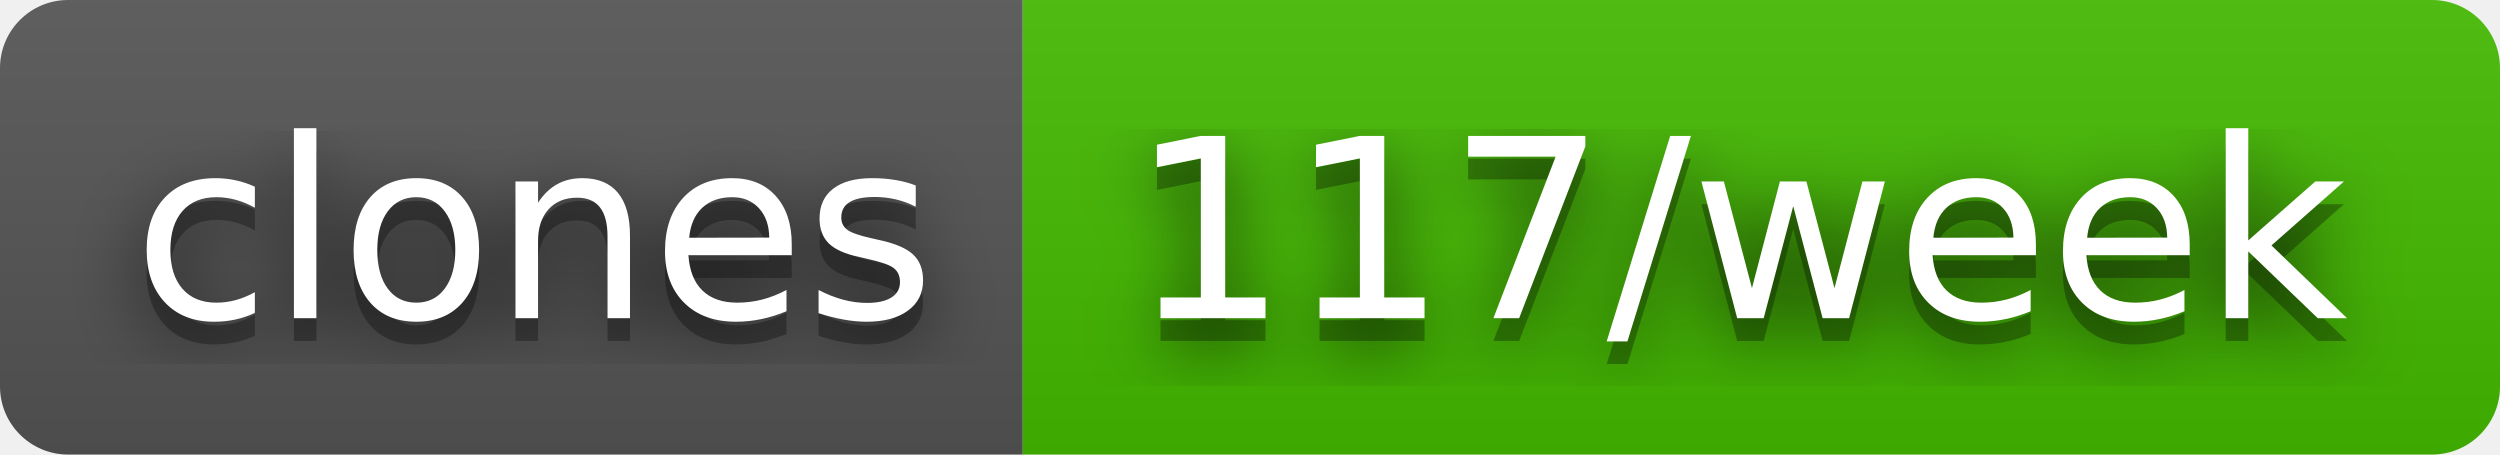
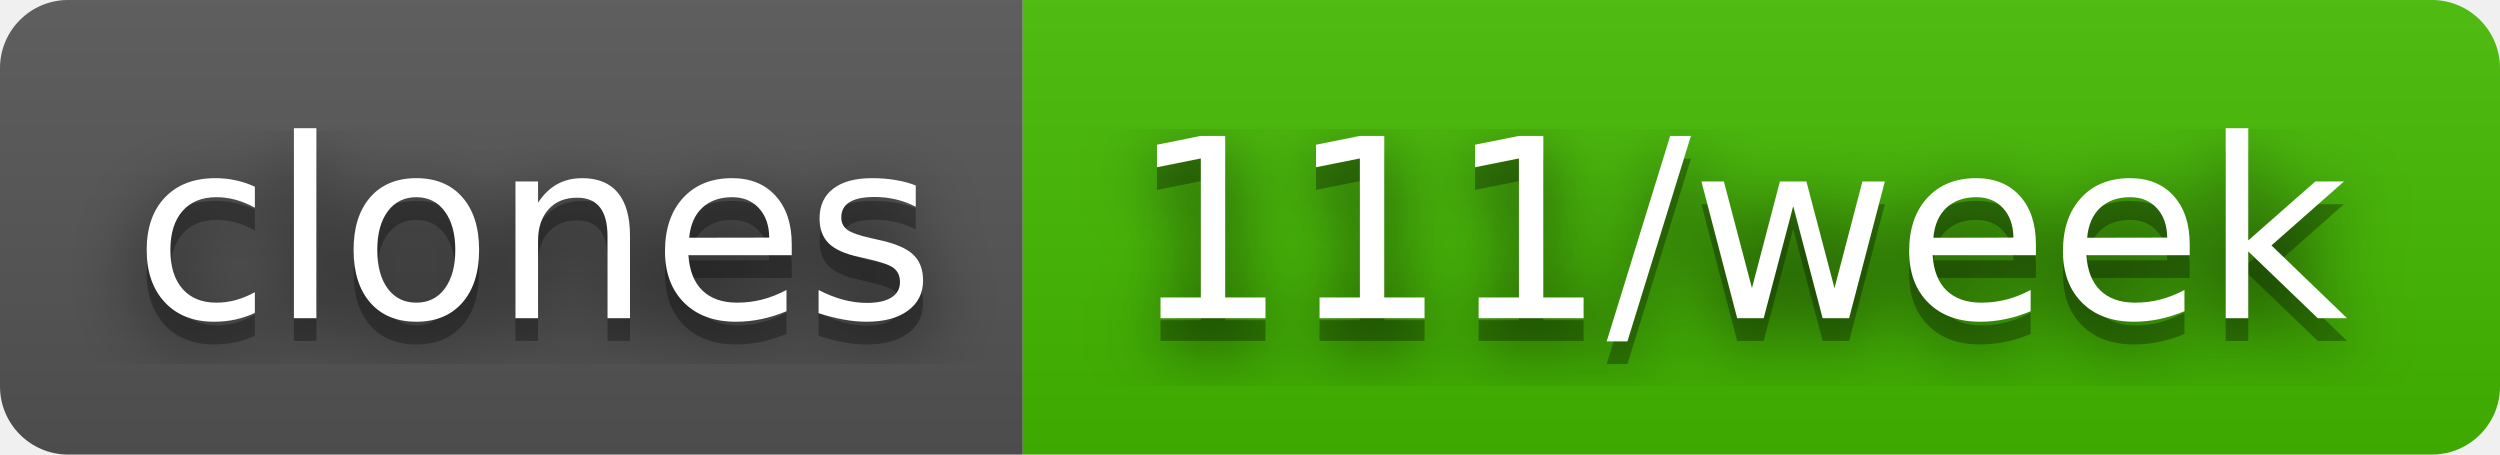
- <svg xmlns="http://www.w3.org/2000/svg" width="110" height="20" role="img" aria-label="clones: 117/week">
+ <svg xmlns="http://www.w3.org/2000/svg" width="110" height="20" role="img" aria-label="clones: 111/week">
  <filter id="blur">
    <feGaussianBlur stdDeviation="16" />
  </filter>
  <linearGradient id="s" x2="0" y2="100%">
    <stop offset="0" stop-color="#bbb" stop-opacity=".1" />
    <stop offset="1" stop-opacity=".1" />
  </linearGradient>
  <clipPath id="r">
    <rect width="110" height="20" rx="3" />
  </clipPath>
  <g clip-path="url(#r)">
    <rect width="45" height="20" fill="#555" />
    <rect x="45" width="65" height="20" fill="#4b0" />
    <rect width="110" height="20" fill="url(#s)" />
  </g>
  <g fill="#fff" text-anchor="middle" font-family="Verdana,Geneva,DejaVu Sans,sans-serif" text-rendering="geometricPrecision" font-size="110">
    <g transform="scale(.1)">
      <g aria-hidden="true" fill="#010101">
        <text x="235" y="150" fill-opacity=".8" filter="url(#blur)" textLength="350">clones</text>
        <text x="235" y="150" fill-opacity=".3" textLength="350">clones</text>
      </g>
      <text x="235" y="140" textLength="350">clones</text>
    </g>
    <g transform="scale(.1)">
      <g aria-hidden="true" fill="#010101">
-         <text x="765" y="150" fill-opacity=".8" filter="url(#blur)" textLength="550">117/week</text>
-         <text x="765" y="150" fill-opacity=".3" textLength="550">117/week</text>
+         <text x="765" y="150" fill-opacity=".8" filter="url(#blur)" textLength="550">111/week</text>
+         <text x="765" y="150" fill-opacity=".3" textLength="550">111/week</text>
      </g>
-       <text x="765" y="140" textLength="550">117/week</text>
+       <text x="765" y="140" textLength="550">111/week</text>
    </g>
  </g>
</svg>
